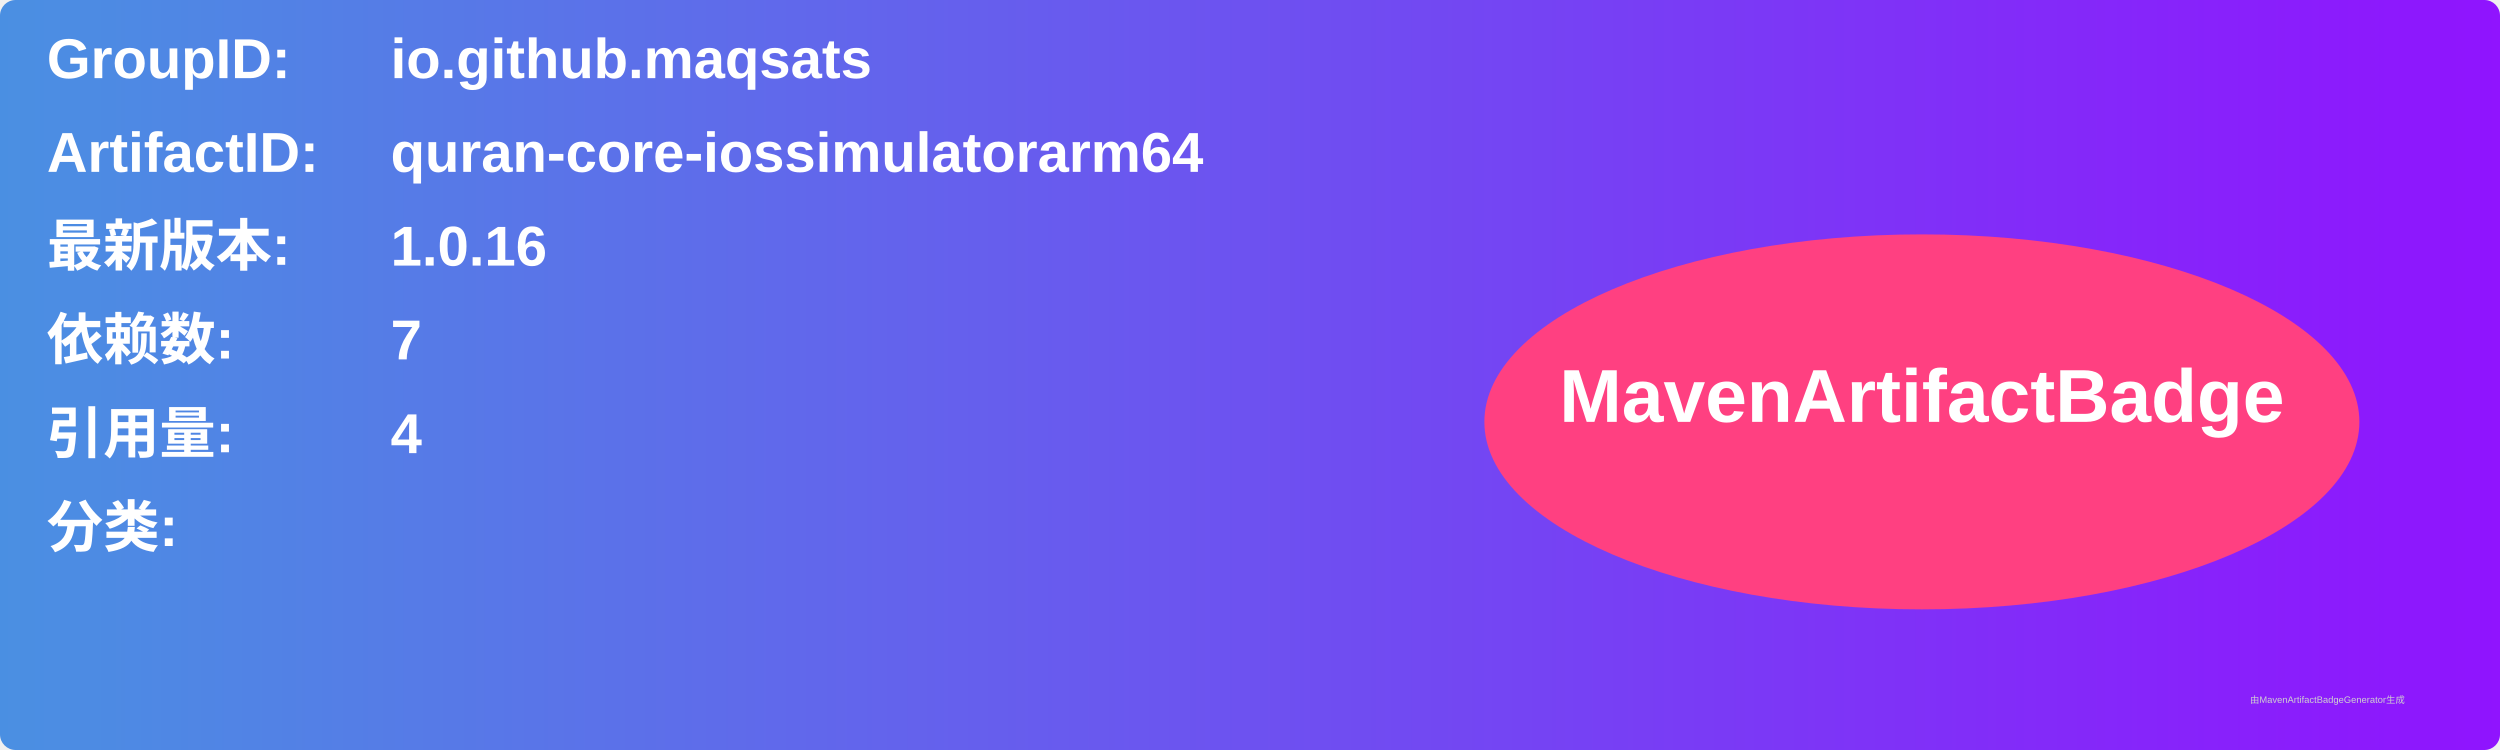
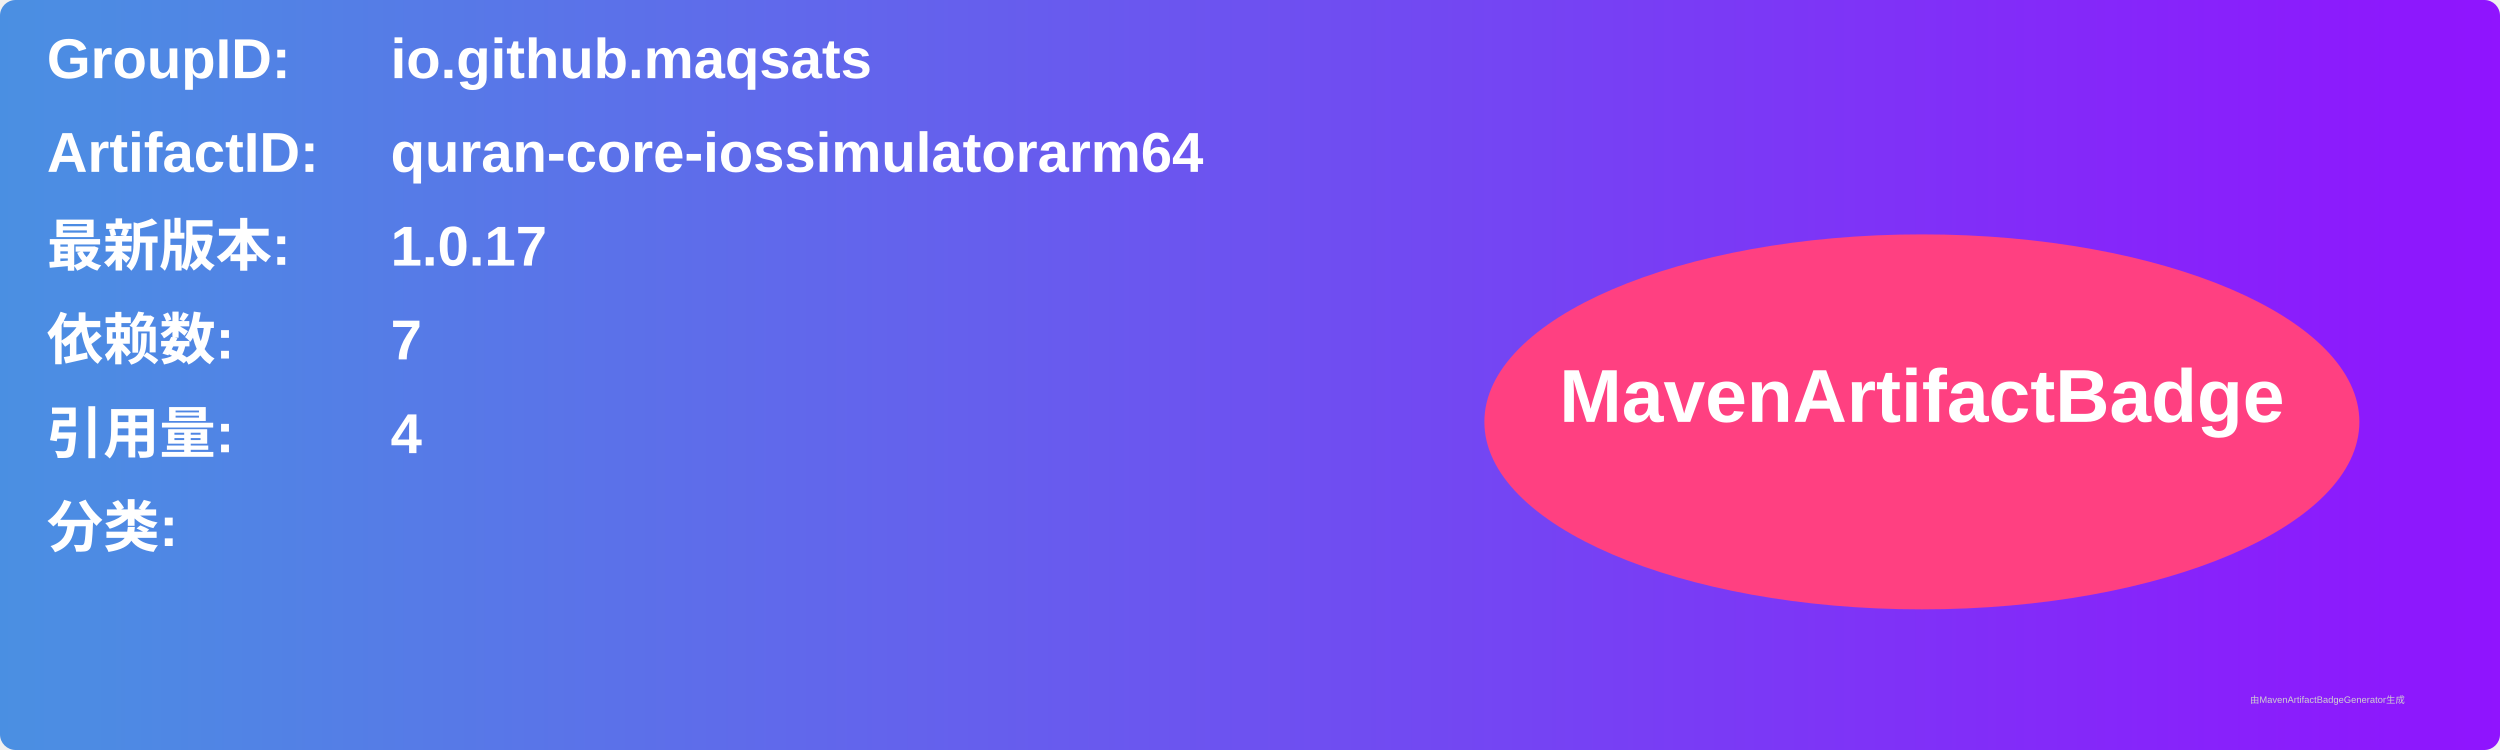
<svg xmlns="http://www.w3.org/2000/svg" width="800" height="240" viewBox="0 0 800 240">
  <linearGradient id="grad" x1="0%" y1="0%" x2="100%" y2="0%">
    <stop offset="0%" stop-color="#4a90e2" />
    <stop offset="100%" stop-color="#9013fe" />
  </linearGradient>
  <rect width="100%" height="100%" rx="5" ry="5" fill="url(#grad)" />
  <g transform="translate(15, 15)">
    <text x="0" y="10" font-family="Arial" font-size="18" fill="white" font-weight="bold" width="260">GroupID:</text>
    <text x="110" y="10" font-family="Arial" font-size="18" fill="white" font-weight="bold" width="460">io.github.maqsats</text>
    <text x="0" y="40" font-family="Arial" font-size="18" fill="white" font-weight="bold" width="260">ArtifactID:</text>
    <text x="110" y="40" font-family="Arial" font-size="18" fill="white" font-weight="bold" width="460">quran-core-iossimulatorarm64</text>
    <text x="0" y="70" font-family="Arial" font-size="18" fill="white" font-weight="bold">最新版本:</text>
    <text x="110" y="70" font-family="Arial" font-size="18" fill="white" font-weight="bold">
-       <tspan font-weight="bold">1.0.16</tspan>
+       <tspan font-weight="bold">1.0.17</tspan>
    </text>
    <text x="0" y="100" font-family="Arial" font-size="18" fill="white" font-weight="bold">依赖数: </text>
    <text x="110" y="100" font-family="Arial" font-size="18" fill="white">
      <tspan font-weight="bold">7</tspan>
    </text>
    <text x="0" y="130" font-family="Arial" font-size="18" fill="white" font-weight="bold">引用量: </text>
    <text x="110" y="130" font-family="Arial" font-size="18" fill="white">
      <tspan font-weight="bold">4</tspan>
    </text>
    <text x="0" y="160" font-family="Arial" font-size="18" fill="white" font-weight="bold">分类:</text>
    <text x="10" y="190" font-family="Arial" font-size="10" fill="white">
      <tspan font-weight="bold" />
    </text>
    <ellipse cx="600" cy="120" rx="140" ry="60" fill="#ff4081" />
    <text x="600" y="120" text-anchor="middle" font-family="Arial" font-size="24" fill="white" font-weight="bold">MavenArtifactBadge</text>
  </g>
  <text x="720" y="225" font-family="Arial" font-size="3" fill="#d0d0d0">由MavenArtifactBadgeGenerator生成</text>
</svg>
